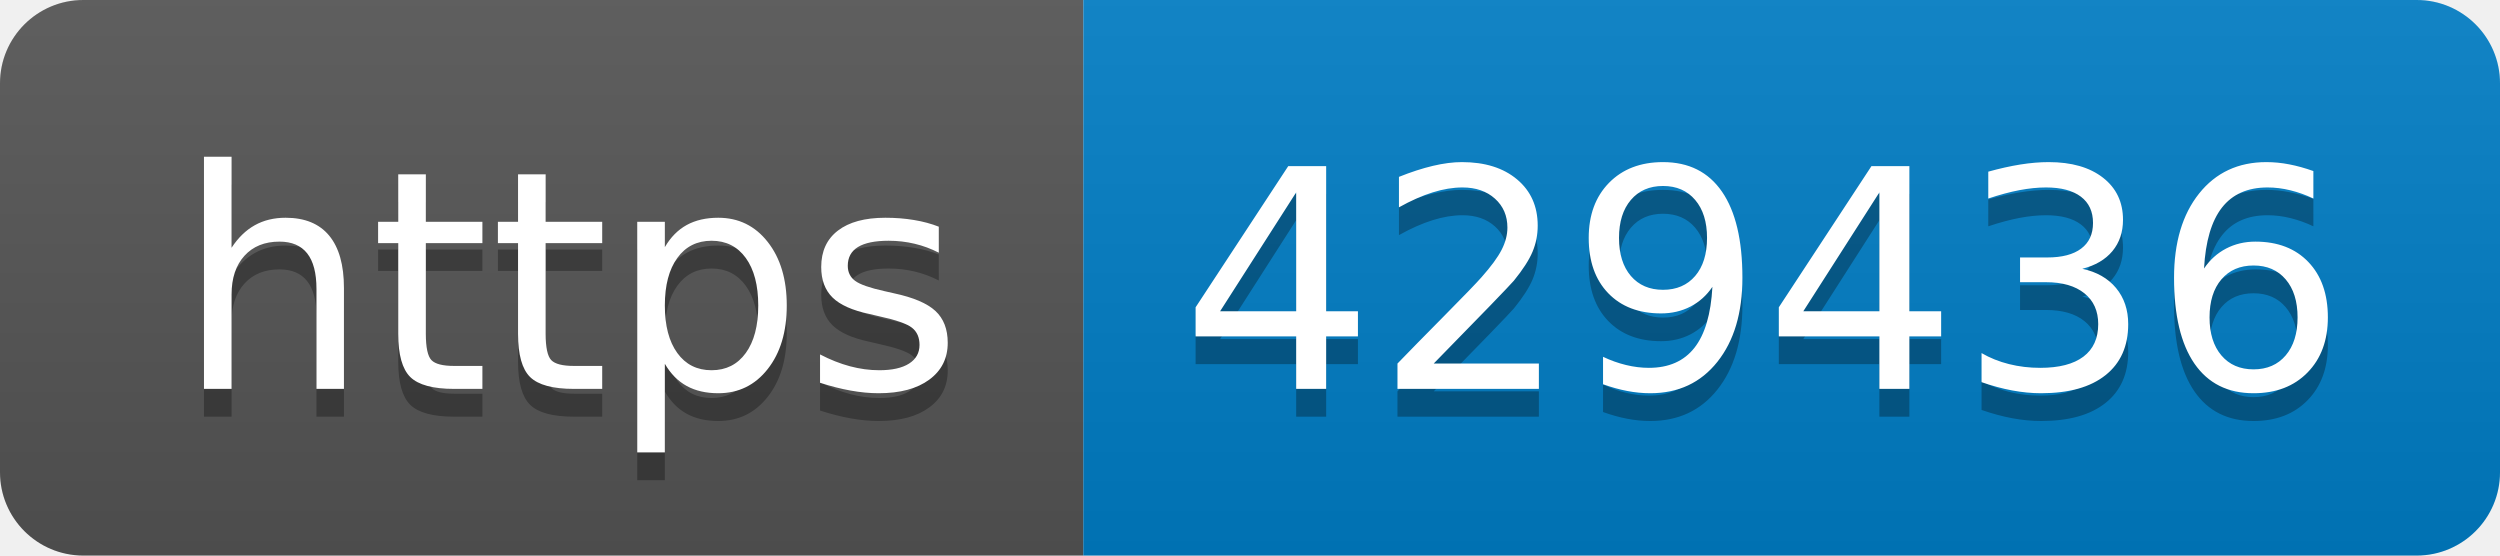
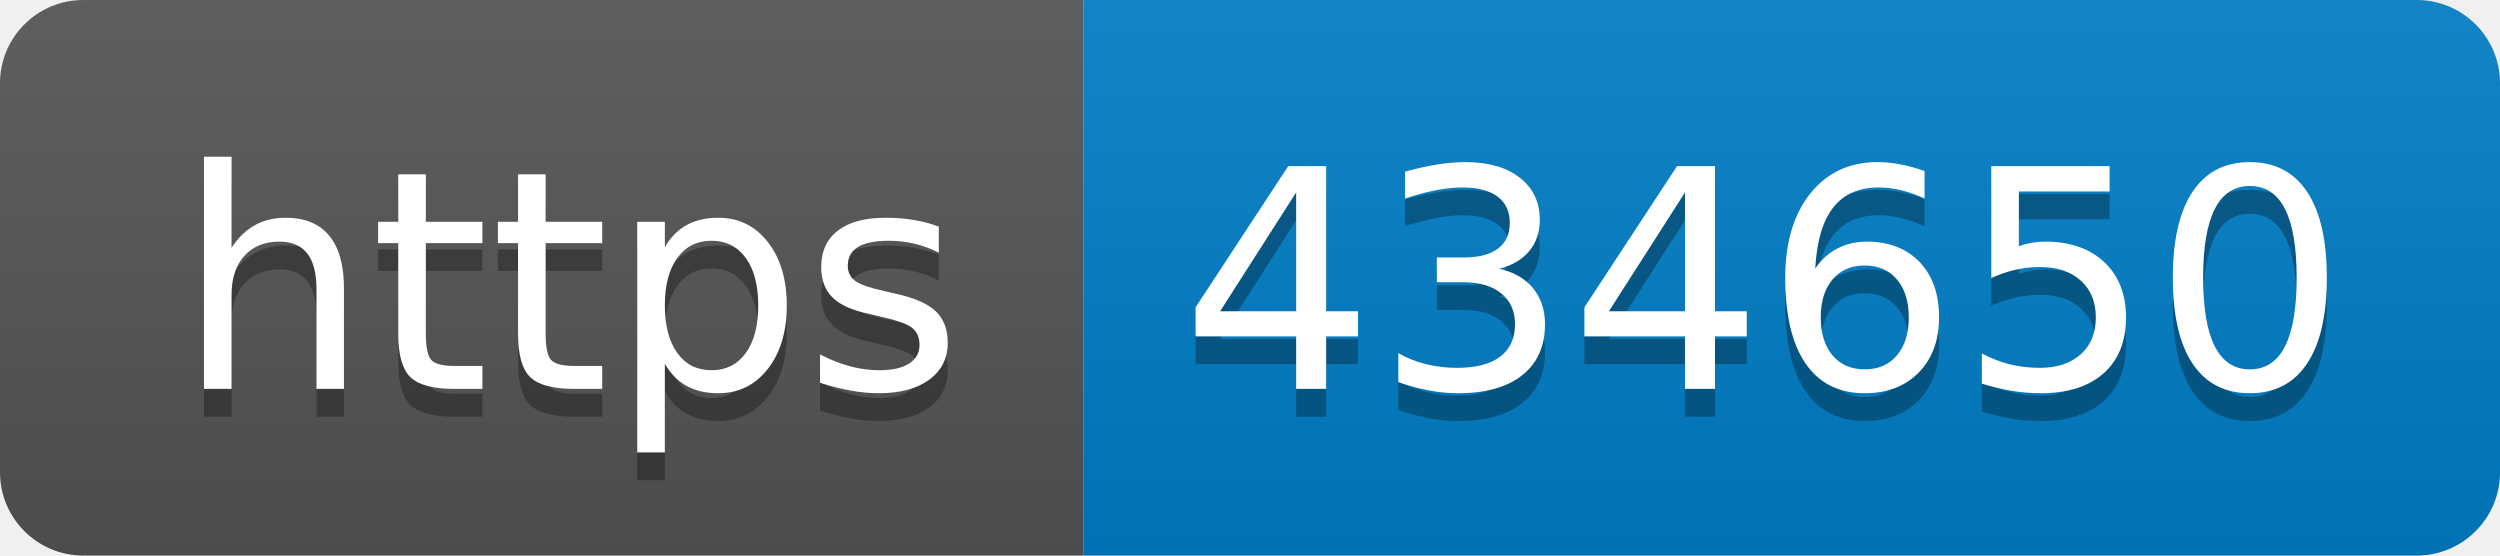
- <svg xmlns="http://www.w3.org/2000/svg" width="90" height="20" role="img" aria-label="https: 429436">
+ <svg xmlns="http://www.w3.org/2000/svg" width="90" height="20" role="img" aria-label="https: 434650">
  <linearGradient id="s" x2="0" y2="100%">
    <stop offset="0" stop-color="#bbb" stop-opacity=".1" />
    <stop offset="1" stop-opacity=".1" />
  </linearGradient>
  <clipPath id="r">
    <rect width="90" height="20" rx="3" fill="#fff" />
  </clipPath>
  <g clip-path="url(#r)">
    <rect width="39" height="20" fill="#555" />
    <rect x="39" width="51" height="20" fill="#007ec6" />
    <rect width="90" height="20" fill="url(#s)" />
  </g>
  <g fill="#fff" text-anchor="middle" font-family="Verdana,Geneva,DejaVu Sans,sans-serif" text-rendering="geometricPrecision" font-size="110">
    <text aria-hidden="true" x="205" y="150" fill="#010101" fill-opacity=".3" transform="scale(.1)" textLength="290">https</text>
    <text x="205" y="140" transform="scale(.1)" fill="#fff" textLength="290">https</text>
-     <text aria-hidden="true" x="635" y="150" fill="#010101" fill-opacity=".3" transform="scale(.1)" textLength="410">429436</text>
-     <text x="635" y="140" transform="scale(.1)" fill="#fff" textLength="410">429436</text>
+     <text aria-hidden="true" x="635" y="150" fill="#010101" fill-opacity=".3" transform="scale(.1)" textLength="410">434650</text>
+     <text x="635" y="140" transform="scale(.1)" fill="#fff" textLength="410">434650</text>
  </g>
</svg>
